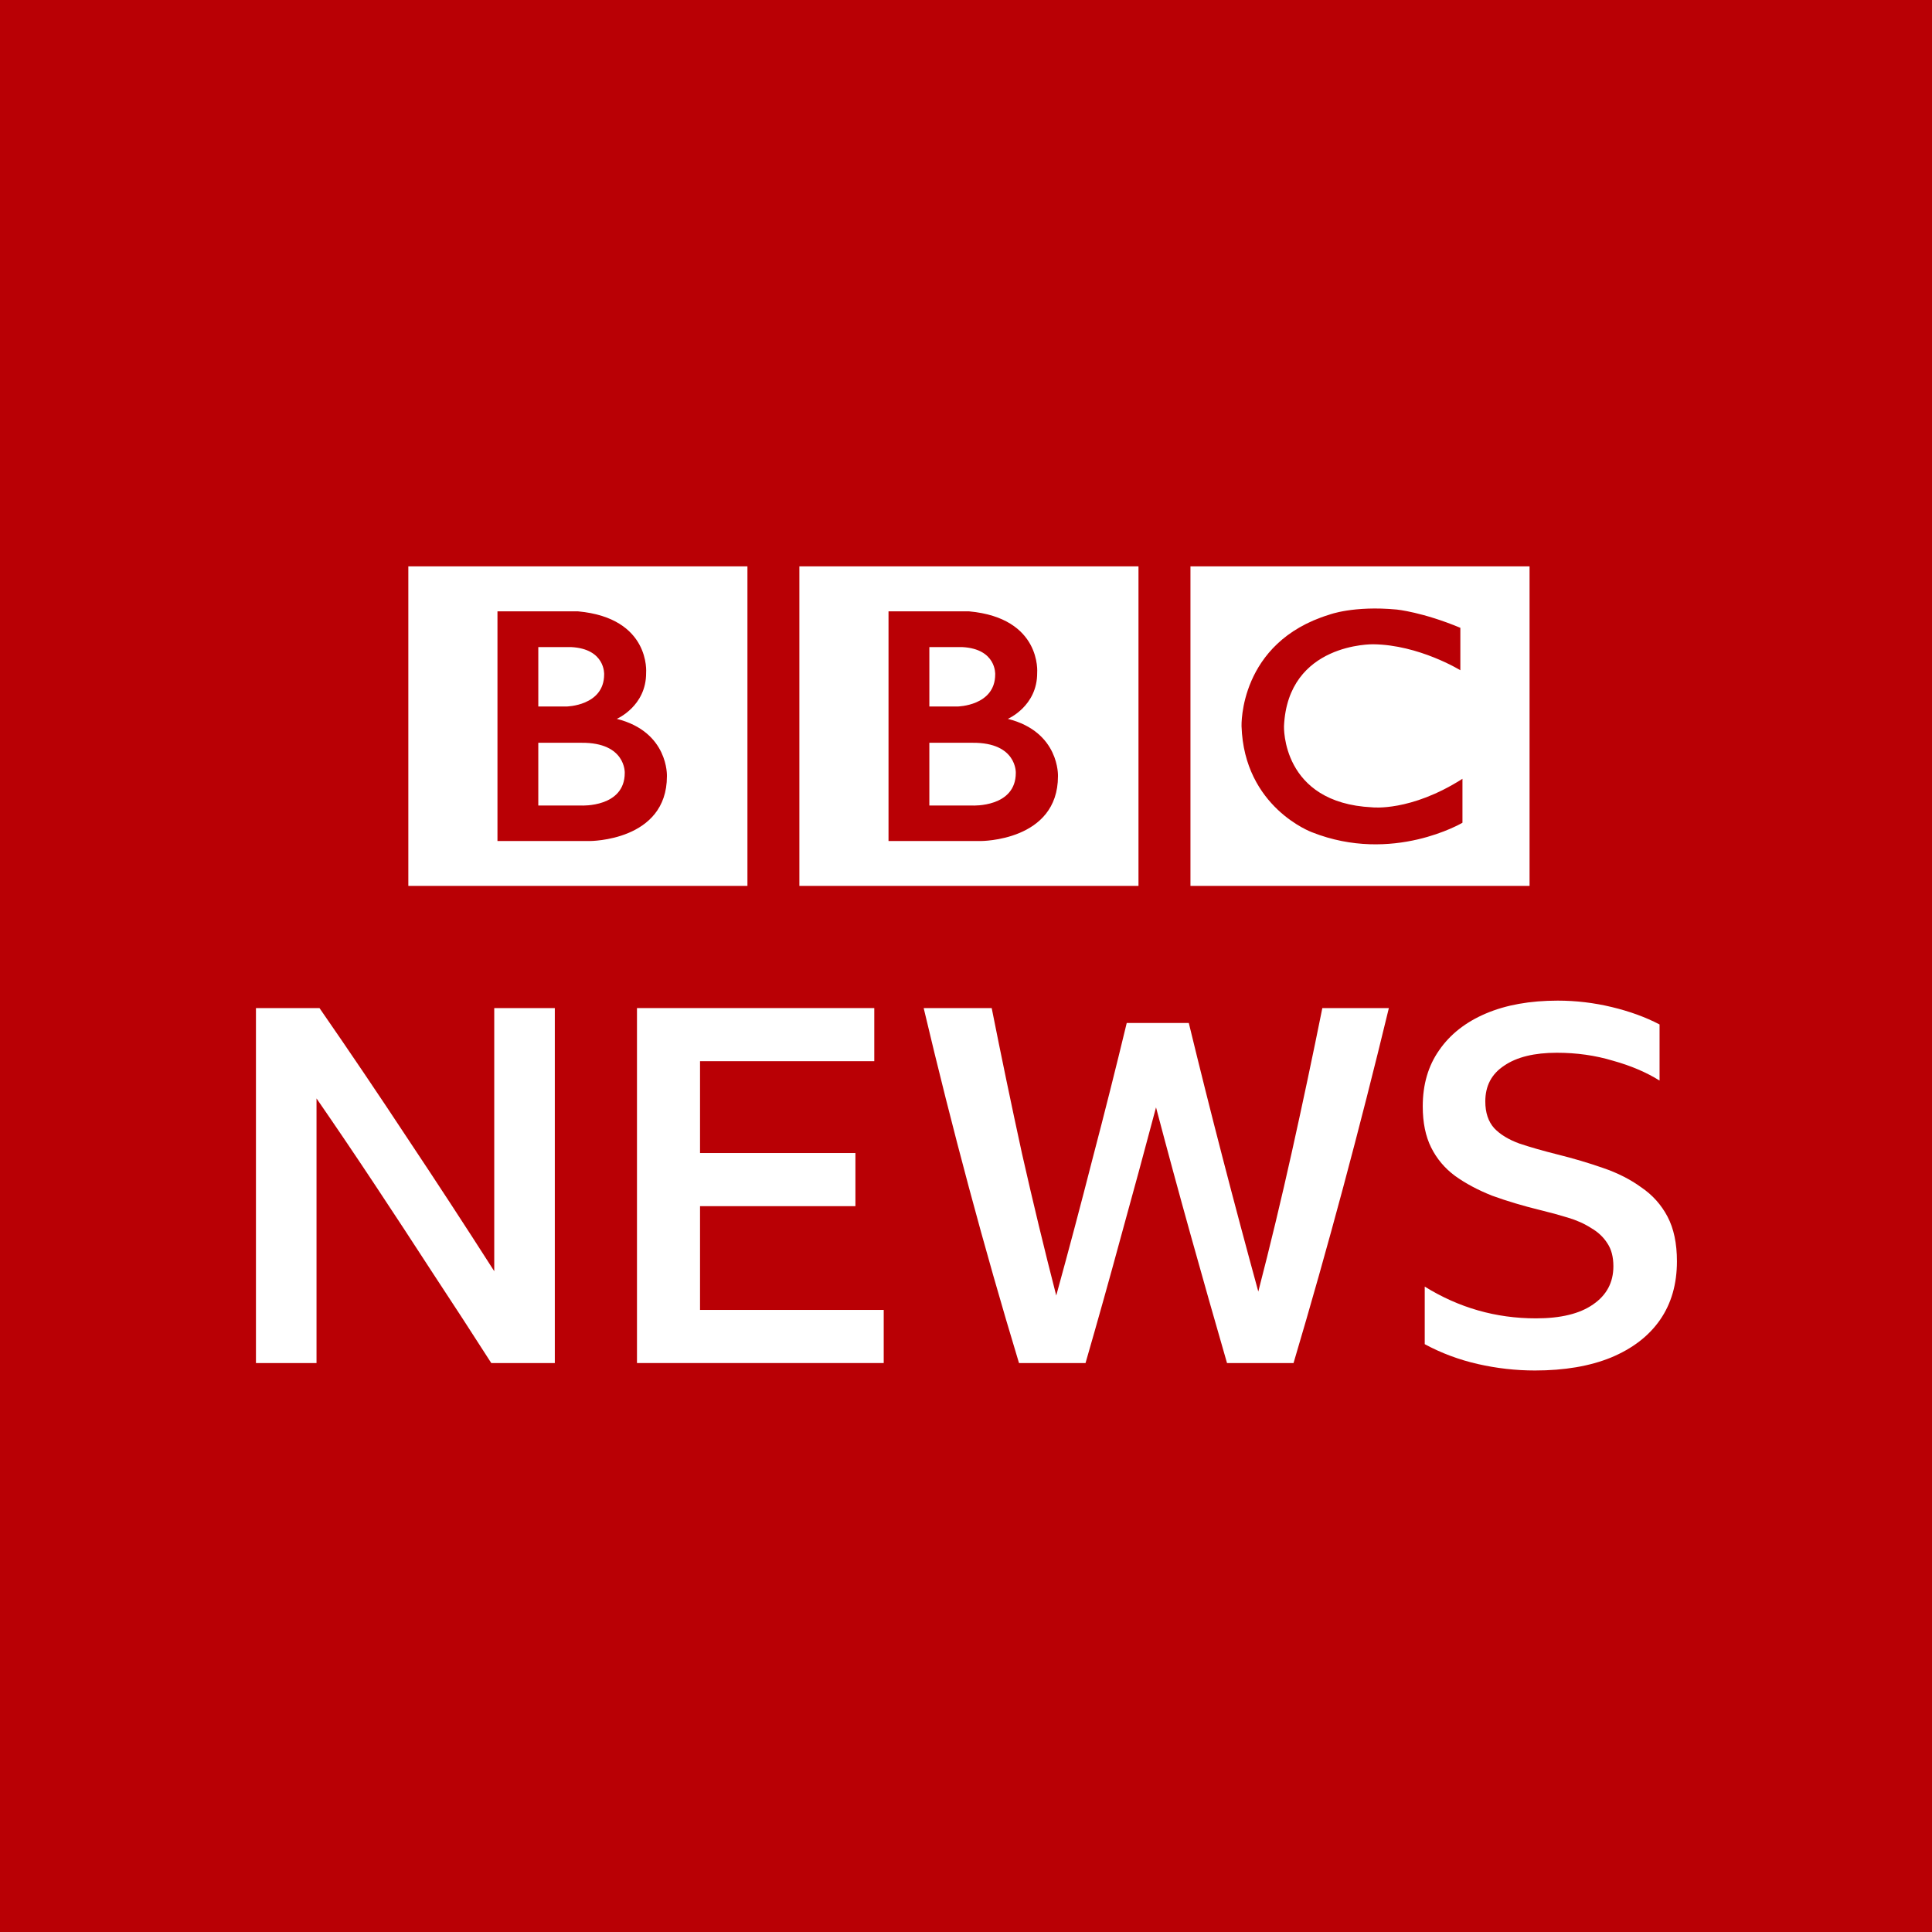
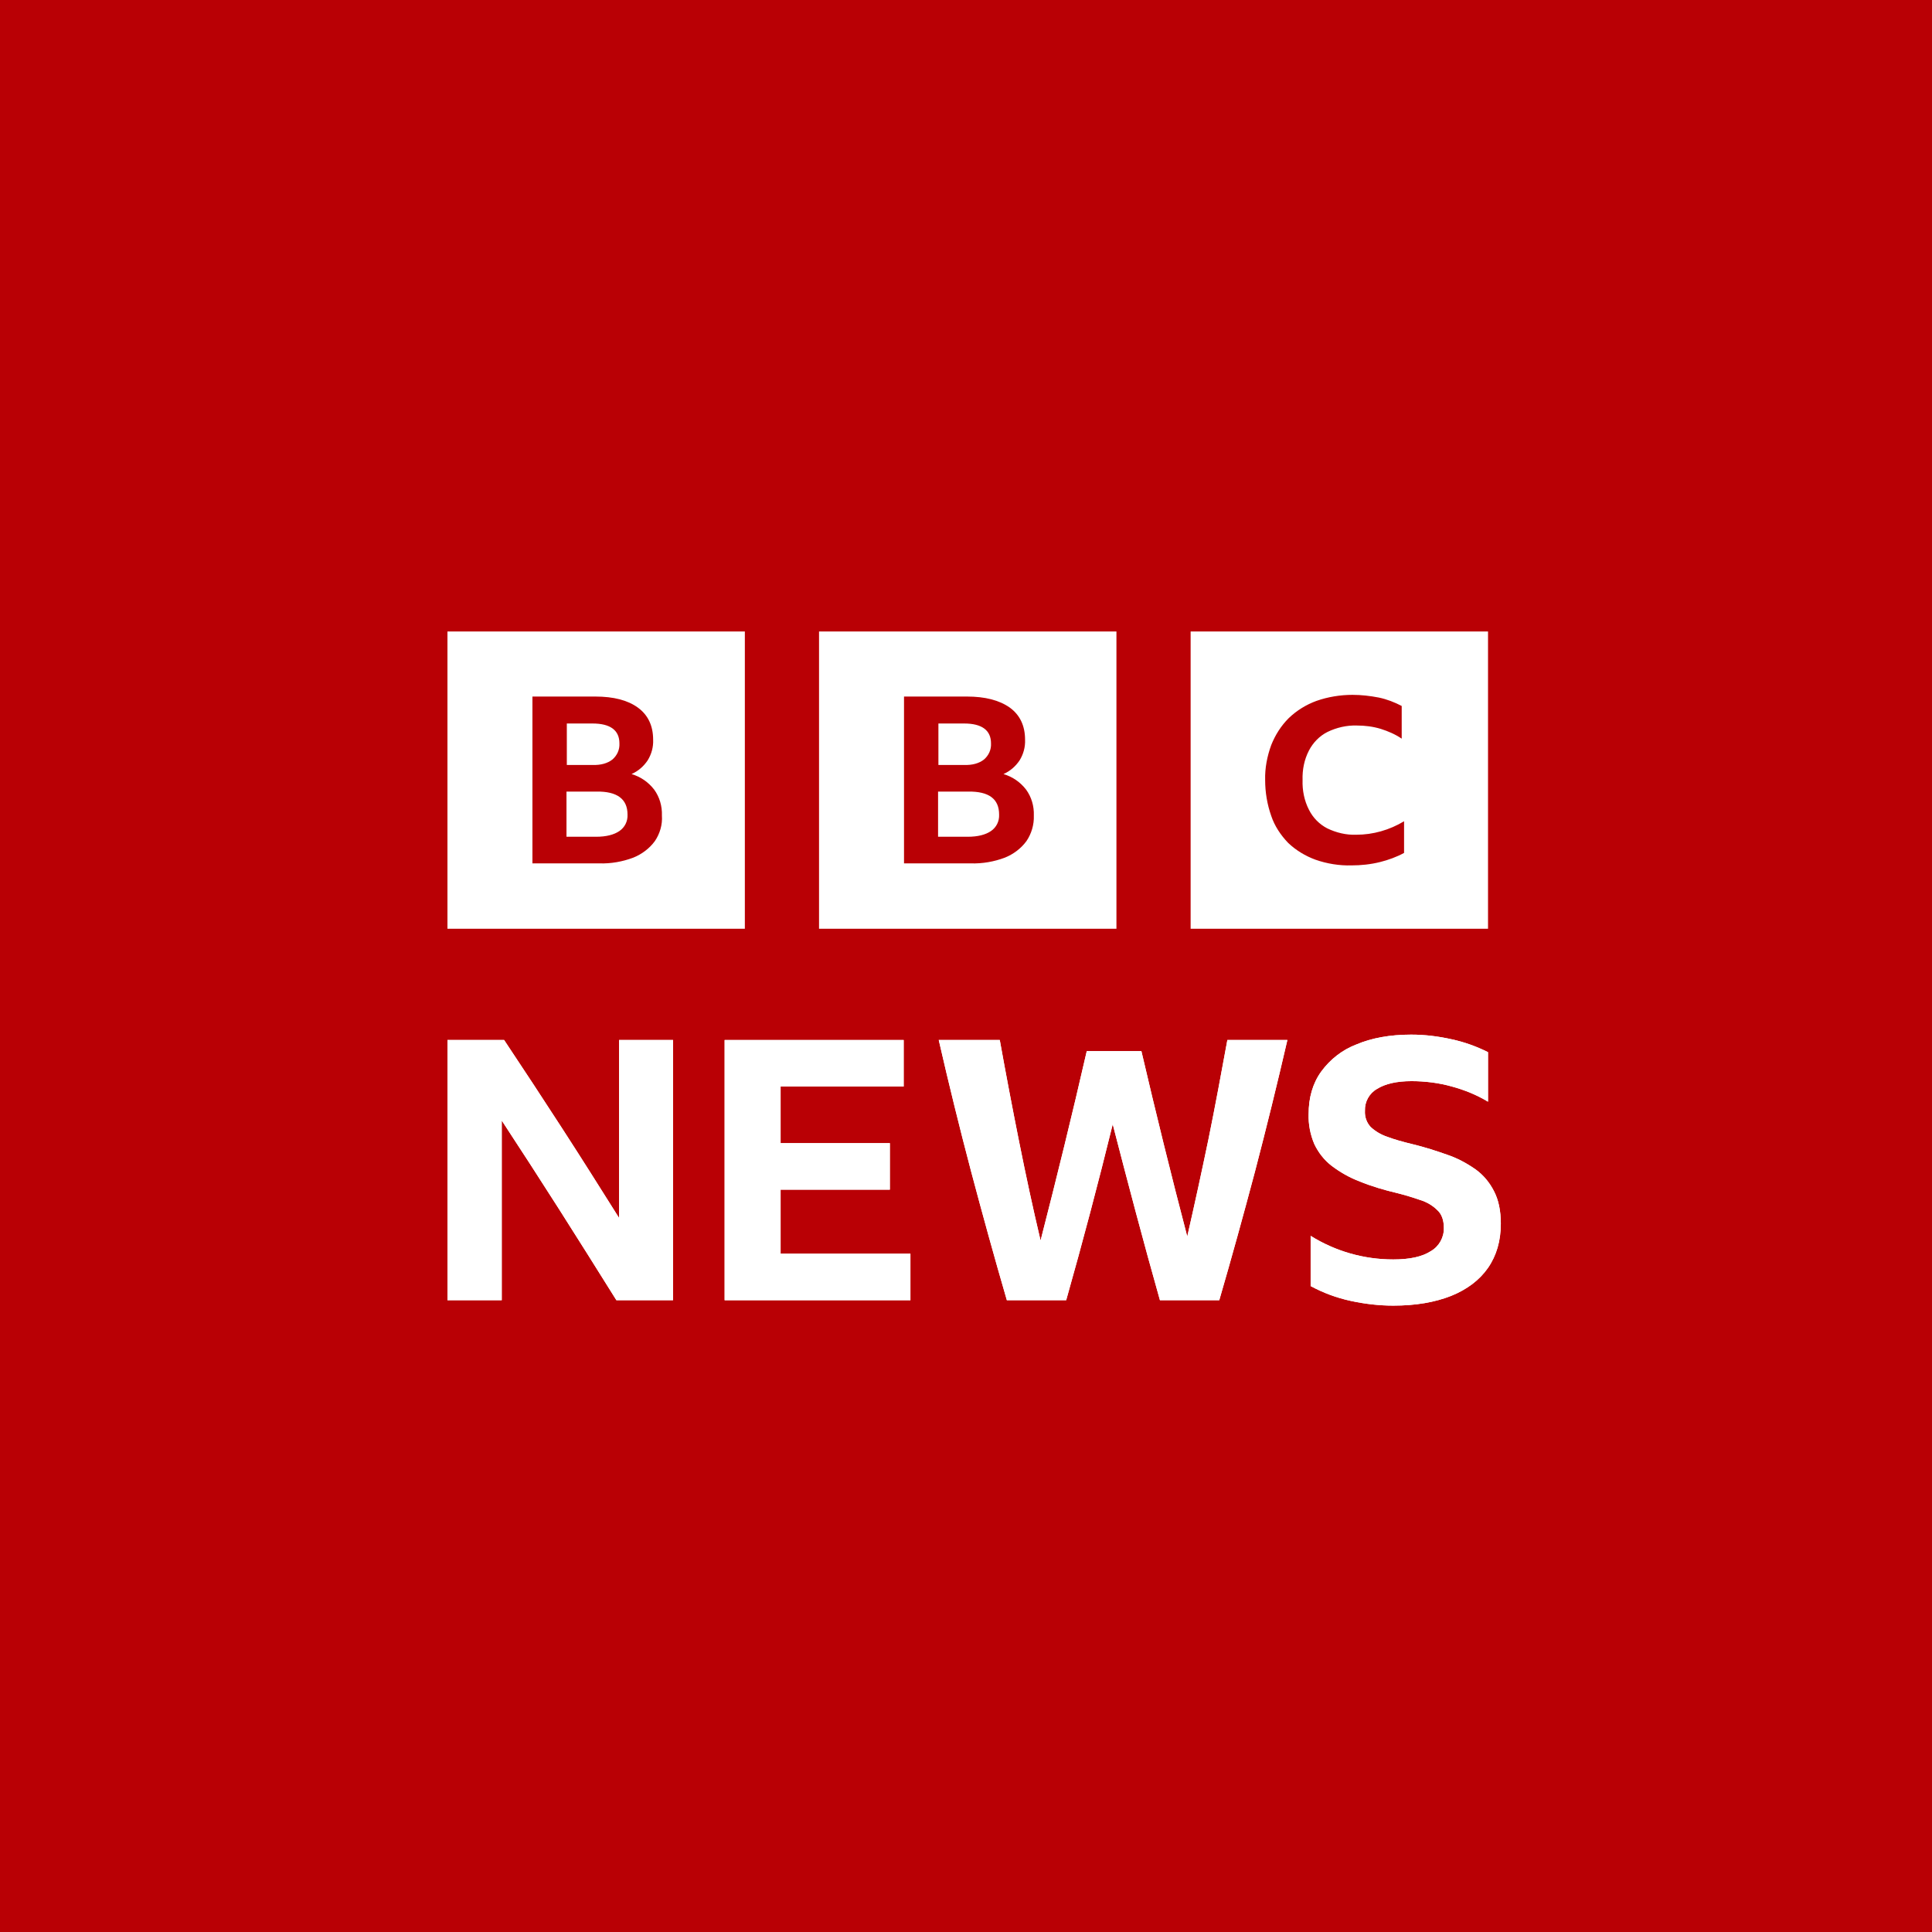
- <svg xmlns="http://www.w3.org/2000/svg" width="1e3" height="1e3" version="1.1" viewBox="0 0 264.58 264.58">
-   <link href="" rel="stylesheet" type="text/css" />
-   <style type="text/css" />
-   <g transform="translate(114.3 38.492)">
-     <path d="m-114.3-38.492h264.58v264.58h-264.58z" fill="#b90005" />
-     <g fill="#fff">
-       <path d="m24.81 67.349c0 4.755-5.92 4.473-5.92 4.473h-5.92v-8.593h5.92c6.09-0.047 5.92 4.12 5.92 4.12m-11.839-17.224h4.515c4.686 0.247 4.502 3.734 4.502 3.734 0 4.332-5.171 4.403-5.171 4.403h-3.846zm10.75 9.826s4.043-1.726 4.016-6.304c0 0 0.656-7.503-9.332-8.418h-11.026v31.454h12.64s10.566 0.031 10.566-8.875c0 0 0.263-6.061-6.865-7.857m-28.548-20.885h46.439v43.762h-46.439zm-23.915 28.283c0 4.755-5.92 4.473-5.92 4.473h-5.92v-8.593h5.92c6.09-0.047 5.92 4.12 5.92 4.12m-11.839-17.224h4.515c4.686 0.247 4.502 3.734 4.502 3.734 0 4.332-5.171 4.403-5.171 4.403h-3.846zm10.75 9.826s4.043-1.726 4.016-6.304c0 0 0.656-7.503-9.332-8.418h-11.026v31.454h12.64s10.566 0.031 10.566-8.875c0 0 0.263-6.061-6.865-7.857m-28.548-20.885h46.439v43.762h-46.439zm144.07 8.418v5.811s-5.67-3.486-11.931-3.556c0 0-11.695-0.229-12.22 11.21 0 0-0.394 10.52 12.076 11.119 0 0 5.25 0.632 12.364-3.906v6.018s-9.556 5.672-20.607 1.303c0 0-9.293-3.395-9.647-14.534 0 0-0.394-11.457 12.01-15.261 0 0 3.308-1.267 9.254-0.704 0-2.08e-4 3.557 0.352 8.702 2.5m-36.962 35.344h46.439v-43.762h-46.439z" stroke-width=".154" />
-       <g transform="matrix(1.6997 0 0 1.6997 -322.85 -1243.9)" font-family="'BBC Reith Sans'" font-size="40px" font-weight="500" letter-spacing="0px" word-spacing="0px" aria-label="NEWS">
-         <path d="m162.28 819.01q-2.28-3.56-4.68-7.2-2.36-3.64-4.72-7.2t-4.68-6.92v21.32h-4.88v-28.6h5.12q3.6 5.2 7.08 10.48 3.52 5.28 7 10.72v-21.2h4.88v28.6z" />
-         <path d="m174.02 790.41h19.12v4.28h-14.04v7.4h12.52v4.28h-12.52v8.36h14.8v4.28h-19.88z" />
-         <path d="m221.56 819.01q-1.48-5.12-2.92-10.28t-2.8-10.32q-1.36 5.12-2.8 10.32-1.4 5.16-2.88 10.28h-5.36q-2.12-7-4.04-14.16t-3.64-14.44h5.48q1.16 5.84 2.44 11.72 1.32 5.84 2.76 11.44 1.52-5.52 2.92-11 1.44-5.48 2.76-10.96h5q1.32 5.44 2.72 10.84t2.88 10.8q1.44-5.56 2.72-11.32t2.44-11.52h5.36q-1.76 7.28-3.68 14.44t-4 14.16z" />
-         <path d="m246.37 819.61q-2.32 0-4.6-0.52t-4.28-1.6v-4.64q4.12 2.56 8.96 2.56 3 0 4.6-1.12 1.64-1.12 1.64-3.08 0-1.12-0.48-1.84-0.48-0.76-1.32-1.24-0.8-0.52-1.88-0.84-1.04-0.32-2.2-0.6-2.12-0.52-3.88-1.16-1.72-0.68-3-1.6-1.24-0.92-1.92-2.28t-0.68-3.32q0-2.64 1.32-4.52 1.32-1.92 3.76-2.96t5.8-1.04q2.2 0 4.36 0.52t3.84 1.4v4.52q-1.6-1-3.76-1.6-2.12-0.64-4.52-0.64-2.72 0-4.24 1.04-1.52 1-1.52 2.88 0 1.36 0.72 2.16 0.72 0.76 2.04 1.24 1.32 0.44 3.08 0.88 1.92 0.48 3.64 1.08 1.76 0.6 3.08 1.56 1.36 0.92 2.12 2.36t0.76 3.6q0 2.76-1.36 4.72t-3.96 3.04q-2.56 1.04-6.12 1.04z" />
-       </g>
-     </g>
+ <svg xmlns="http://www.w3.org/2000/svg" width="800" height="800" version="1.1" viewBox="0 0 211.67 211.67">
+   <path d="m0-6.4941e-6h211.67v211.67h-211.67z" fill="#b90005" stroke-width="2" />
+   <g fill="#fff">
+     <path d="m49.023 69.185v32.571h32.583v-32.571zm22.72 22.97c-0.591 0.812-1.441 1.44-2.364 1.81-1.182 0.443-2.438 0.665-3.694 0.628h-7.352v-18.28h6.871c2.032 0 3.583 0.406 4.692 1.219 1.108 0.812 1.662 1.994 1.662 3.508 0.037 0.812-0.185 1.588-0.591 2.253-0.443 0.665-1.034 1.182-1.773 1.514 0.997 0.295 1.847 0.886 2.475 1.699 0.591 0.812 0.887 1.81 0.85 2.844 0.074 0.997-0.222 1.994-0.776 2.807zm-4.655-8.937c0.517-0.443 0.813-1.071 0.776-1.773 0-1.44-0.997-2.179-2.955-2.179h-2.808v4.542h2.808c0.924 0.037 1.662-0.185 2.18-0.591zm-1.736 3.508h-3.288v4.949h3.251c1.108 0 1.958-0.222 2.549-0.628 0.591-0.406 0.924-1.071 0.887-1.81 0-1.699-1.145-2.548-3.399-2.511zm24.382-17.541v32.571h32.583v-32.571zm22.72 22.97c-0.591 0.812-1.441 1.44-2.364 1.81-1.182 0.443-2.438 0.665-3.731 0.628h-7.315v-18.28h6.871c2.032 0 3.583 0.406 4.729 1.219 1.108 0.812 1.662 1.994 1.662 3.508 0.037 0.812-0.185 1.588-0.591 2.253-0.443 0.665-1.034 1.182-1.773 1.514 0.997 0.295 1.847 0.886 2.475 1.699 0.591 0.812 0.887 1.81 0.85 2.844 0.037 0.997-0.259 1.994-0.813 2.807zm-4.655-8.937c0.517-0.443 0.813-1.071 0.776-1.773 0-1.44-0.997-2.179-2.955-2.179h-2.808v4.542h2.808c0.924 0.037 1.662-0.185 2.18-0.591zm-1.736 3.508h-3.288v4.949h3.251c1.108 0 1.958-0.222 2.549-0.628 0.591-0.406 0.924-1.071 0.887-1.81 0-1.699-1.108-2.548-3.399-2.511zm24.382 15.03h32.583v-32.571h-32.583zm23.385-8.309c-0.813 0.443-1.736 0.776-2.623 0.997-1.034 0.259-2.106 0.369-3.14 0.369-1.33 0.037-2.697-0.185-3.953-0.628-1.108-0.406-2.143-1.034-2.992-1.846-0.813-0.849-1.478-1.846-1.847-2.954-0.443-1.256-0.665-2.585-0.665-3.914-0.037-1.329 0.222-2.622 0.665-3.841 0.443-1.108 1.071-2.105 1.921-2.954 0.887-0.849 1.921-1.477 3.029-1.883 1.256-0.443 2.623-0.665 3.953-0.665 0.961 0 1.921 0.111 2.881 0.295 0.887 0.185 1.736 0.517 2.512 0.923v3.582c-0.702-0.48-1.478-0.812-2.29-1.071-0.85-0.259-1.736-0.369-2.623-0.369-1.108-0.037-2.217 0.222-3.214 0.702-0.887 0.443-1.589 1.182-2.032 2.031-0.517 0.997-0.739 2.105-0.702 3.25-0.037 1.108 0.185 2.253 0.702 3.25 0.443 0.886 1.145 1.588 1.995 2.031 0.997 0.48 2.069 0.739 3.177 0.702 1.847 0 3.657-0.517 5.246-1.477z" stroke-width=".369" />
+     <polygon class="st0" transform="matrix(.36943 0 0 .36929 49.023 69.185)" points="131.2 151.8 131.2 165.6 98.8 165.6 98.8 184.6 137.3 184.6 137.3 198.4 82.2 198.4 82.2 121.2 135.3 121.2 135.3 135 98.8 135 98.8 151.8" />
+     <path class="st0" d="m134.47 113.94h6.576c-1.108 4.801-2.29 9.601-3.546 14.402-1.256 4.727-2.549 9.417-3.916 14.107h-6.502c-1.81-6.389-3.51-12.851-5.172-19.277-1.589 6.463-3.288 12.888-5.098 19.277h-6.502c-1.367-4.69-2.66-9.38-3.916-14.107-1.256-4.764-2.438-9.565-3.546-14.402h6.687c0.665 3.693 1.367 7.386 2.106 11.079 0.739 3.693 1.515 7.312 2.364 10.894 1.773-6.906 3.473-13.811 5.061-20.754h5.985c1.589 6.795 3.251 13.553 5.024 20.311 0.813-3.545 1.589-7.127 2.327-10.672 0.739-3.619 1.404-7.238 2.069-10.857z" stroke-width=".369" />
+     <path class="st0" d="m164.43 134.07c0 1.883-0.48 3.508-1.404 4.838-0.924 1.329-2.29 2.363-4.027 3.065-1.773 0.702-3.879 1.071-6.354 1.071-1.552 0-3.14-0.185-4.655-0.517-1.552-0.332-3.029-0.886-4.396-1.625v-5.502c2.734 1.699 5.837 2.585 9.051 2.585 1.81 0 3.177-0.295 4.138-0.923 0.887-0.517 1.441-1.514 1.404-2.548 0-0.812-0.222-1.477-0.702-1.92-0.517-0.517-1.145-0.886-1.847-1.108-0.85-0.295-1.699-0.554-2.586-0.776-1.404-0.332-2.808-0.739-4.138-1.292-1.071-0.406-2.106-0.997-3.029-1.699-0.813-0.628-1.441-1.44-1.884-2.363-0.443-1.034-0.665-2.179-0.628-3.287 0-1.81 0.443-3.361 1.367-4.653 0.997-1.366 2.327-2.4 3.879-2.991 1.662-0.702 3.657-1.071 5.985-1.071 1.515 0 2.992 0.185 4.47 0.517 1.367 0.295 2.697 0.776 3.953 1.403v5.429c-1.219-0.739-2.586-1.292-3.953-1.662-1.441-0.406-2.955-0.591-4.433-0.591-1.625 0-2.881 0.295-3.768 0.849-0.85 0.48-1.367 1.403-1.33 2.4-0.037 0.665 0.185 1.292 0.628 1.773 0.517 0.48 1.145 0.849 1.81 1.071 0.776 0.295 1.699 0.554 2.771 0.812 1.367 0.332 2.623 0.739 3.768 1.145 1.108 0.369 2.143 0.923 3.103 1.588 0.887 0.628 1.589 1.477 2.069 2.437 0.48 0.923 0.739 2.105 0.739 3.545z" stroke-width=".369" />
+     <path class="st0" d="m73.737 113.94v28.509h-6.206c-2.069-3.324-4.175-6.647-6.28-9.971-2.069-3.25-4.175-6.5-6.28-9.712v19.683h-5.948v-28.509h6.206c2.143 3.213 4.248 6.426 6.354 9.675 2.106 3.25 4.175 6.536 6.243 9.823v-19.498z" stroke-width=".369" />
+     <path class="st0" transform="matrix(.36943 0 0 .36929 49.023 69.185)" d="m131.2 151.8v13.8h-32.4v19h38.5v13.8h-55.1v-77.2h53.1v13.8h-36.5v16.8z" />
+     <path class="st0" d="m134.47 113.94h6.576c-1.108 4.801-2.29 9.601-3.546 14.402-1.256 4.727-2.549 9.417-3.916 14.107h-6.502c-1.81-6.389-3.51-12.851-5.172-19.277-1.589 6.463-3.288 12.888-5.098 19.277h-6.502c-1.367-4.69-2.66-9.38-3.916-14.107-1.256-4.764-2.438-9.565-3.546-14.402h6.687c0.665 3.693 1.367 7.386 2.106 11.079 0.739 3.693 1.515 7.312 2.364 10.894 1.773-6.906 3.473-13.811 5.061-20.754h5.985c1.589 6.795 3.251 13.553 5.024 20.311 0.813-3.545 1.589-7.127 2.327-10.672 0.739-3.619 1.404-7.238 2.069-10.857z" stroke-width=".369" />
+     <path class="st0" d="m164.43 134.07c0 1.883-0.48 3.508-1.404 4.838-0.924 1.329-2.29 2.363-4.027 3.065-1.773 0.702-3.879 1.071-6.354 1.071-1.552 0-3.14-0.185-4.655-0.517-1.552-0.332-3.029-0.886-4.396-1.625v-5.502c2.734 1.699 5.837 2.585 9.051 2.585 1.81 0 3.177-0.295 4.138-0.923 0.887-0.517 1.441-1.514 1.404-2.548 0-0.812-0.222-1.477-0.702-1.92-0.517-0.517-1.145-0.886-1.847-1.108-0.85-0.295-1.699-0.554-2.586-0.776-1.404-0.332-2.808-0.739-4.138-1.292-1.071-0.406-2.106-0.997-3.029-1.699-0.813-0.628-1.441-1.44-1.884-2.363-0.443-1.034-0.665-2.179-0.628-3.287 0-1.81 0.443-3.361 1.367-4.653 0.997-1.366 2.327-2.4 3.879-2.991 1.662-0.702 3.657-1.071 5.985-1.071 1.515 0 2.992 0.185 4.47 0.517 1.367 0.295 2.697 0.776 3.953 1.403v5.429c-1.219-0.739-2.586-1.292-3.953-1.662-1.441-0.406-2.955-0.591-4.433-0.591-1.625 0-2.881 0.295-3.768 0.849-0.85 0.48-1.367 1.403-1.33 2.4-0.037 0.665 0.185 1.292 0.628 1.773 0.517 0.48 1.145 0.849 1.81 1.071 0.776 0.295 1.699 0.554 2.771 0.812 1.367 0.332 2.623 0.739 3.768 1.145 1.108 0.369 2.143 0.923 3.103 1.588 0.887 0.628 1.589 1.477 2.069 2.437 0.48 0.923 0.739 2.105 0.739 3.545z" stroke-width=".369" />
+     <path class="st0" d="m73.737 113.94v28.509h-6.206c-2.069-3.324-4.175-6.647-6.28-9.971-2.069-3.25-4.175-6.5-6.28-9.712v19.683h-5.948v-28.509h6.206c2.143 3.213 4.248 6.426 6.354 9.675 2.106 3.25 4.175 6.536 6.243 9.823v-19.498z" stroke-width=".369" />
  </g>
</svg>
